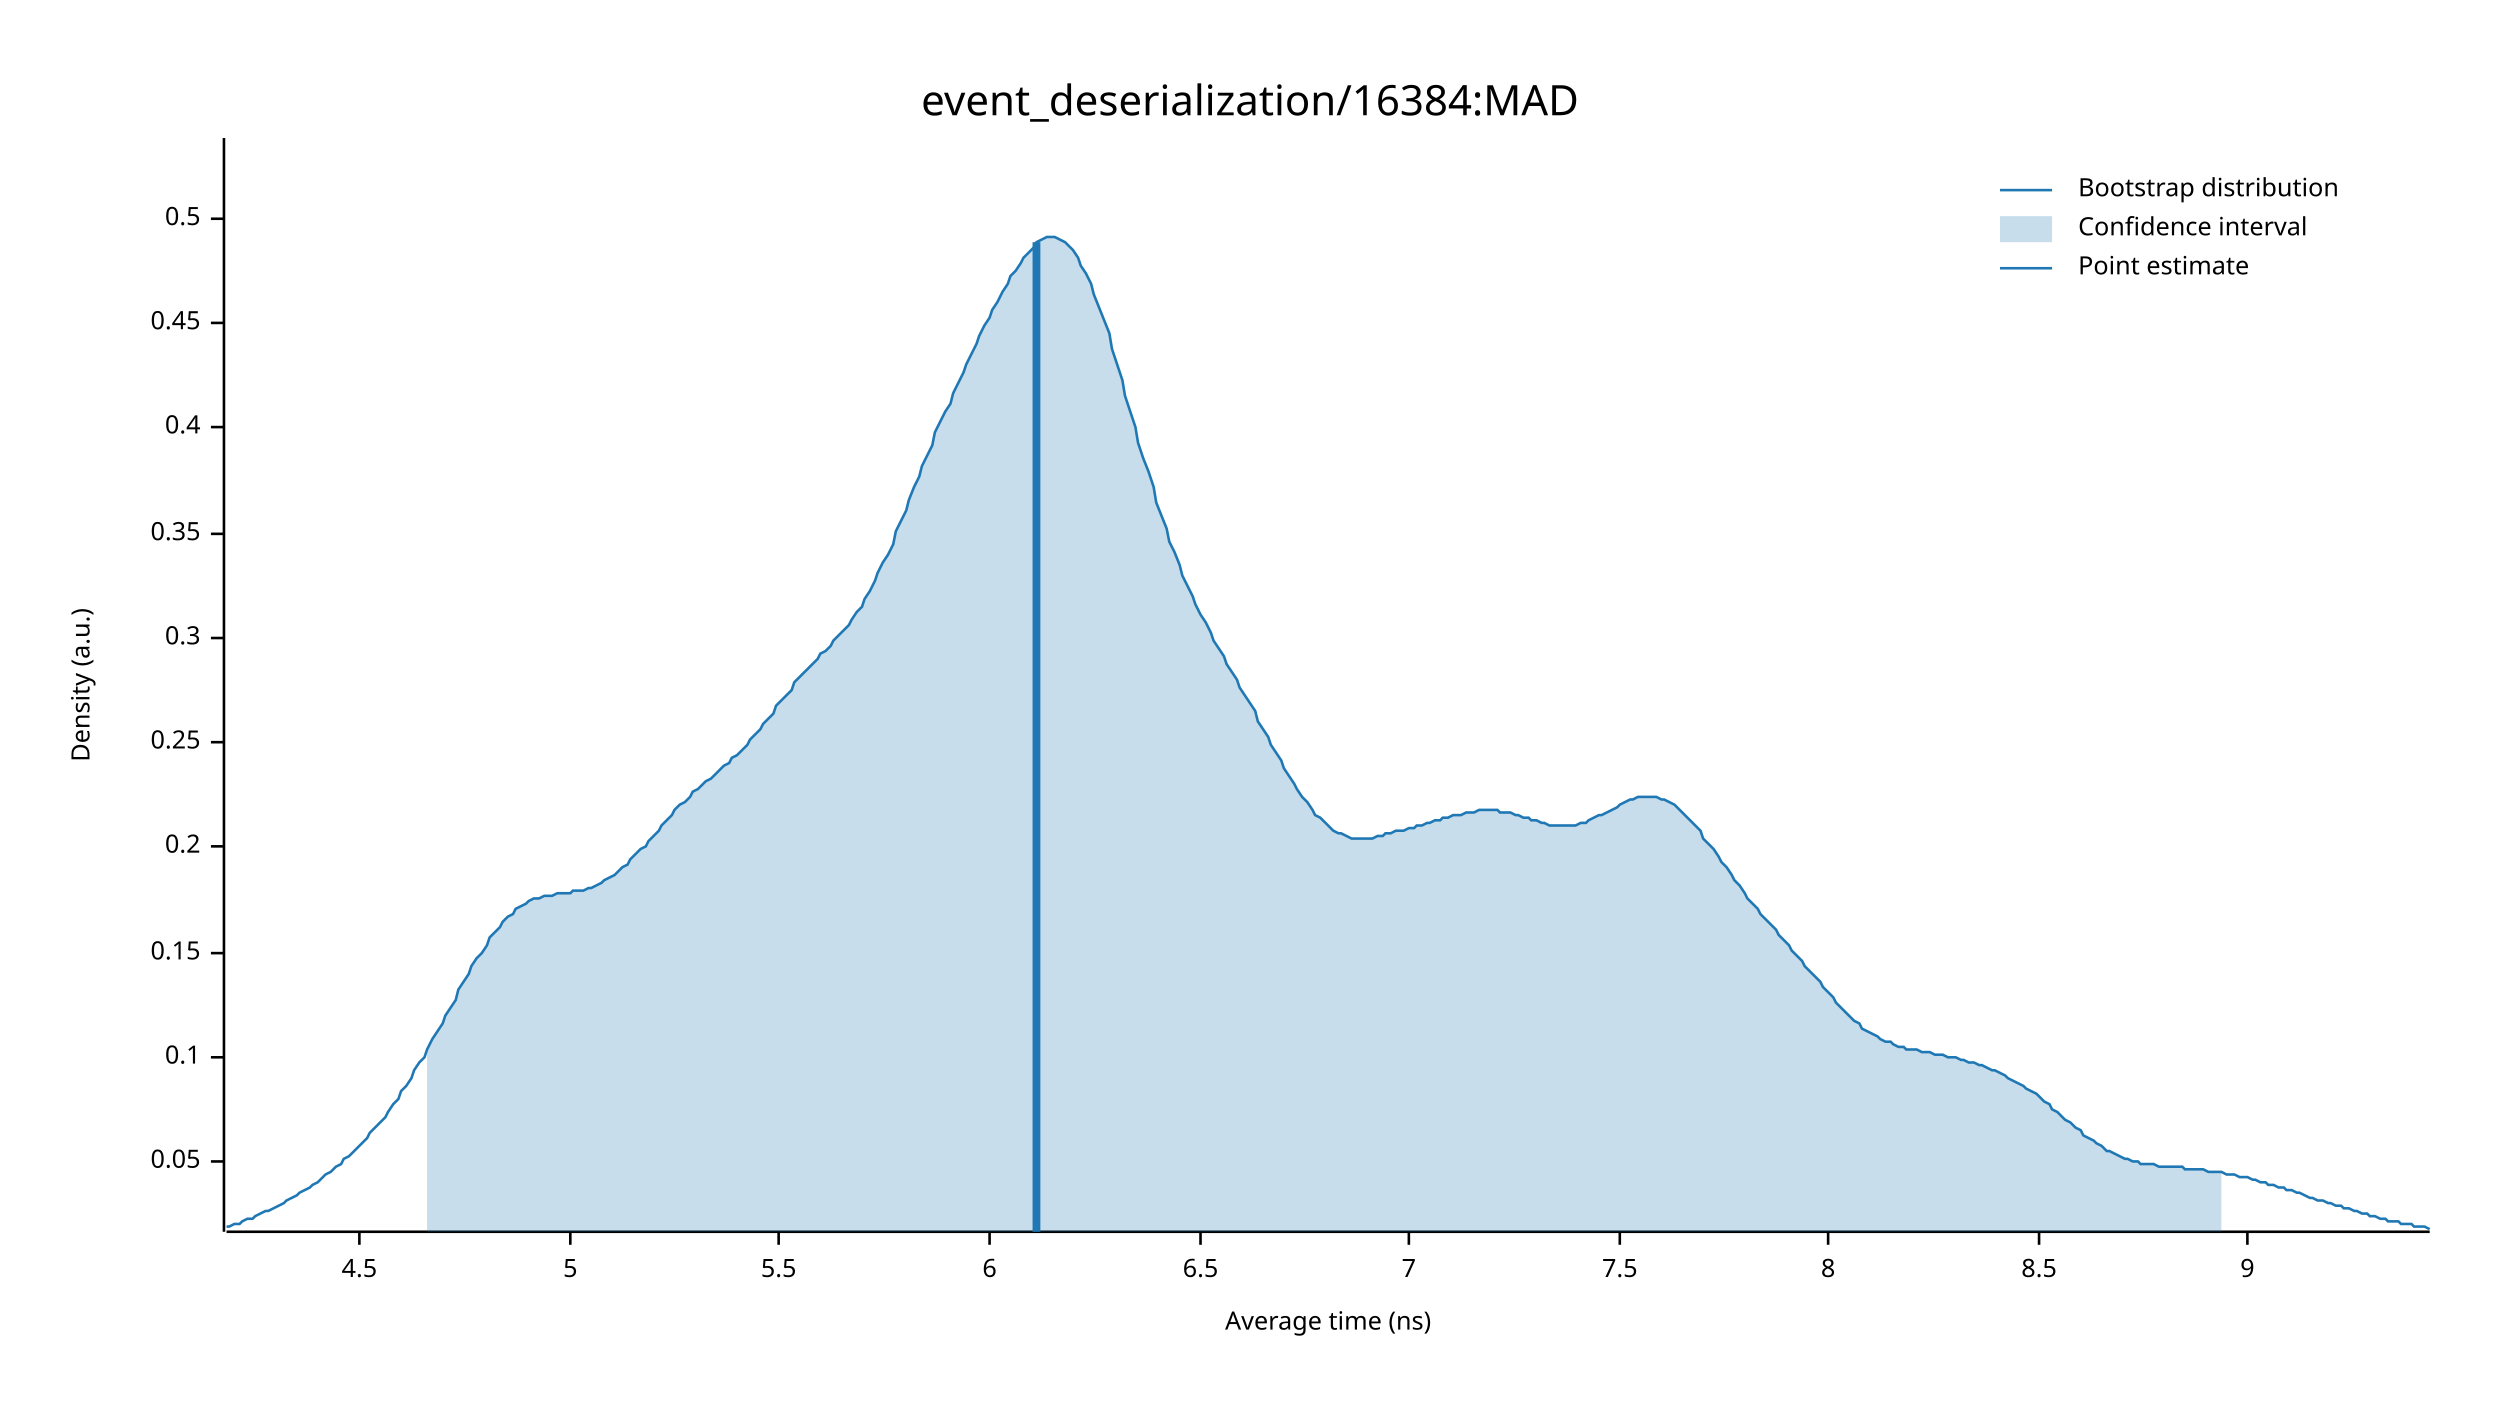
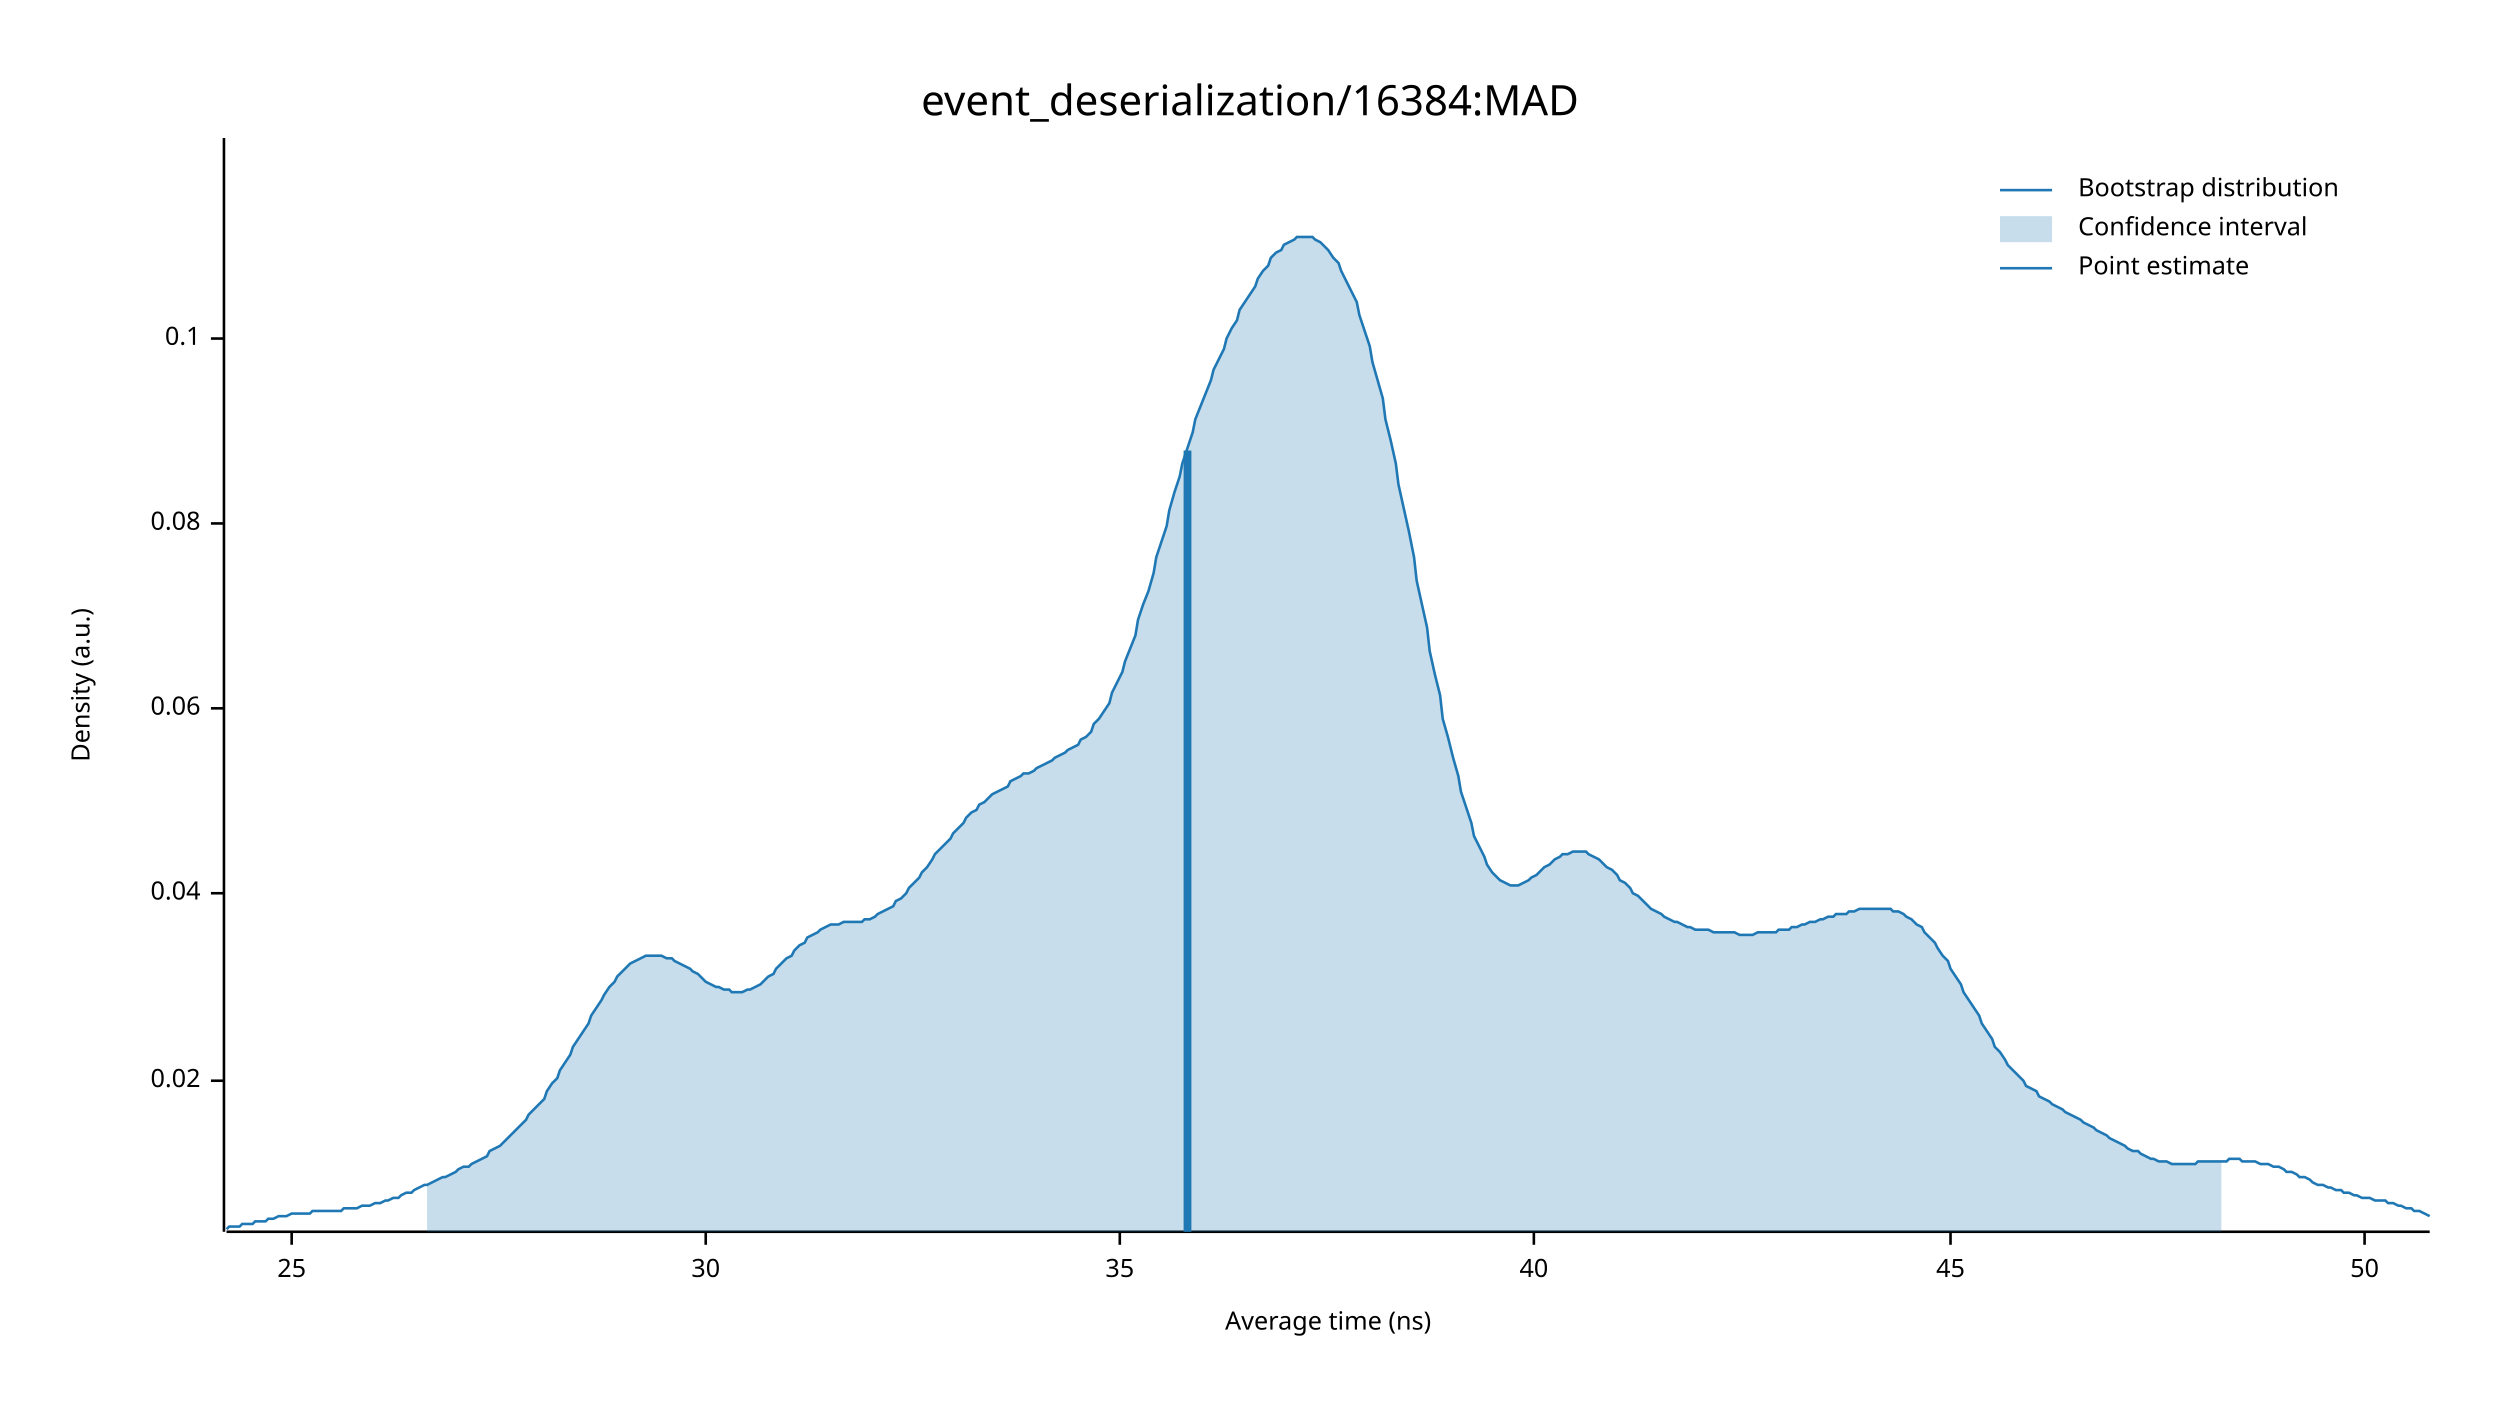
<svg xmlns="http://www.w3.org/2000/svg" width="960" height="540" viewBox="0 0 960 540">
  <text x="480" y="32" dy="0.76em" text-anchor="middle" font-family="sans-serif" font-size="16.129" opacity="1" fill="#000000">
event_deserialization/16384:MAD
</text>
  <text x="27" y="263" dy="0.76em" text-anchor="middle" font-family="sans-serif" font-size="9.677" opacity="1" fill="#000000" transform="rotate(270, 27, 263)">
Density (a.u.)
</text>
  <text x="510" y="513" dy="-0.5ex" text-anchor="middle" font-family="sans-serif" font-size="9.677" opacity="1" fill="#000000">
Average time (ns)
</text>
  <polyline fill="none" opacity="1" stroke="#000000" stroke-width="1" points="86,53 86,473 " />
-   <text x="77" y="446" dy="0.5ex" text-anchor="end" font-family="sans-serif" font-size="9.677" opacity="1" fill="#000000">
- 0.05
+   <text x="77" y="415" dy="0.5ex" text-anchor="end" font-family="sans-serif" font-size="9.677" opacity="1" fill="#000000">
+ 0.02
</text>
-   <polyline fill="none" opacity="1" stroke="#000000" stroke-width="1" points="81,446 86,446 " />
-   <text x="77" y="406" dy="0.5ex" text-anchor="end" font-family="sans-serif" font-size="9.677" opacity="1" fill="#000000">
+   <polyline fill="none" opacity="1" stroke="#000000" stroke-width="1" points="81,415 86,415 " />
+   <text x="77" y="343" dy="0.5ex" text-anchor="end" font-family="sans-serif" font-size="9.677" opacity="1" fill="#000000">
+ 0.04
+ </text>
+   <polyline fill="none" opacity="1" stroke="#000000" stroke-width="1" points="81,343 86,343 " />
+   <text x="77" y="272" dy="0.5ex" text-anchor="end" font-family="sans-serif" font-size="9.677" opacity="1" fill="#000000">
+ 0.06
+ </text>
+   <polyline fill="none" opacity="1" stroke="#000000" stroke-width="1" points="81,272 86,272 " />
+   <text x="77" y="201" dy="0.5ex" text-anchor="end" font-family="sans-serif" font-size="9.677" opacity="1" fill="#000000">
+ 0.08
+ </text>
+   <polyline fill="none" opacity="1" stroke="#000000" stroke-width="1" points="81,201 86,201 " />
+   <text x="77" y="130" dy="0.5ex" text-anchor="end" font-family="sans-serif" font-size="9.677" opacity="1" fill="#000000">
0.1
</text>
-   <polyline fill="none" opacity="1" stroke="#000000" stroke-width="1" points="81,406 86,406 " />
-   <text x="77" y="366" dy="0.5ex" text-anchor="end" font-family="sans-serif" font-size="9.677" opacity="1" fill="#000000">
- 0.15
+   <polyline fill="none" opacity="1" stroke="#000000" stroke-width="1" points="81,130 86,130 " />
+   <polyline fill="none" opacity="1" stroke="#000000" stroke-width="1" points="87,473 933,473 " />
+   <text x="112" y="483" dy="0.76em" text-anchor="middle" font-family="sans-serif" font-size="9.677" opacity="1" fill="#000000">
+ 25
</text>
-   <polyline fill="none" opacity="1" stroke="#000000" stroke-width="1" points="81,366 86,366 " />
-   <text x="77" y="325" dy="0.5ex" text-anchor="end" font-family="sans-serif" font-size="9.677" opacity="1" fill="#000000">
- 0.2
+   <polyline fill="none" opacity="1" stroke="#000000" stroke-width="1" points="112,473 112,478 " />
+   <text x="271" y="483" dy="0.76em" text-anchor="middle" font-family="sans-serif" font-size="9.677" opacity="1" fill="#000000">
+ 30
</text>
-   <polyline fill="none" opacity="1" stroke="#000000" stroke-width="1" points="81,325 86,325 " />
-   <text x="77" y="285" dy="0.5ex" text-anchor="end" font-family="sans-serif" font-size="9.677" opacity="1" fill="#000000">
- 0.25
+   <polyline fill="none" opacity="1" stroke="#000000" stroke-width="1" points="271,473 271,478 " />
+   <text x="430" y="483" dy="0.76em" text-anchor="middle" font-family="sans-serif" font-size="9.677" opacity="1" fill="#000000">
+ 35
</text>
-   <polyline fill="none" opacity="1" stroke="#000000" stroke-width="1" points="81,285 86,285 " />
-   <text x="77" y="245" dy="0.5ex" text-anchor="end" font-family="sans-serif" font-size="9.677" opacity="1" fill="#000000">
- 0.3
+   <polyline fill="none" opacity="1" stroke="#000000" stroke-width="1" points="430,473 430,478 " />
+   <text x="589" y="483" dy="0.76em" text-anchor="middle" font-family="sans-serif" font-size="9.677" opacity="1" fill="#000000">
+ 40
</text>
-   <polyline fill="none" opacity="1" stroke="#000000" stroke-width="1" points="81,245 86,245 " />
-   <text x="77" y="205" dy="0.5ex" text-anchor="end" font-family="sans-serif" font-size="9.677" opacity="1" fill="#000000">
- 0.35
+   <polyline fill="none" opacity="1" stroke="#000000" stroke-width="1" points="589,473 589,478 " />
+   <text x="749" y="483" dy="0.76em" text-anchor="middle" font-family="sans-serif" font-size="9.677" opacity="1" fill="#000000">
+ 45
</text>
-   <polyline fill="none" opacity="1" stroke="#000000" stroke-width="1" points="81,205 86,205 " />
-   <text x="77" y="164" dy="0.5ex" text-anchor="end" font-family="sans-serif" font-size="9.677" opacity="1" fill="#000000">
- 0.4
+   <polyline fill="none" opacity="1" stroke="#000000" stroke-width="1" points="749,473 749,478 " />
+   <text x="908" y="483" dy="0.76em" text-anchor="middle" font-family="sans-serif" font-size="9.677" opacity="1" fill="#000000">
+ 50
</text>
-   <polyline fill="none" opacity="1" stroke="#000000" stroke-width="1" points="81,164 86,164 " />
-   <text x="77" y="124" dy="0.5ex" text-anchor="end" font-family="sans-serif" font-size="9.677" opacity="1" fill="#000000">
- 0.45
- </text>
-   <polyline fill="none" opacity="1" stroke="#000000" stroke-width="1" points="81,124 86,124 " />
-   <text x="77" y="84" dy="0.5ex" text-anchor="end" font-family="sans-serif" font-size="9.677" opacity="1" fill="#000000">
- 0.5
- </text>
-   <polyline fill="none" opacity="1" stroke="#000000" stroke-width="1" points="81,84 86,84 " />
-   <polyline fill="none" opacity="1" stroke="#000000" stroke-width="1" points="87,473 933,473 " />
-   <text x="138" y="483" dy="0.76em" text-anchor="middle" font-family="sans-serif" font-size="9.677" opacity="1" fill="#000000">
- 4.5
- </text>
-   <polyline fill="none" opacity="1" stroke="#000000" stroke-width="1" points="138,473 138,478 " />
-   <text x="219" y="483" dy="0.76em" text-anchor="middle" font-family="sans-serif" font-size="9.677" opacity="1" fill="#000000">
- 5
- </text>
-   <polyline fill="none" opacity="1" stroke="#000000" stroke-width="1" points="219,473 219,478 " />
-   <text x="299" y="483" dy="0.76em" text-anchor="middle" font-family="sans-serif" font-size="9.677" opacity="1" fill="#000000">
- 5.5
- </text>
-   <polyline fill="none" opacity="1" stroke="#000000" stroke-width="1" points="299,473 299,478 " />
-   <text x="380" y="483" dy="0.76em" text-anchor="middle" font-family="sans-serif" font-size="9.677" opacity="1" fill="#000000">
- 6
- </text>
-   <polyline fill="none" opacity="1" stroke="#000000" stroke-width="1" points="380,473 380,478 " />
-   <text x="461" y="483" dy="0.76em" text-anchor="middle" font-family="sans-serif" font-size="9.677" opacity="1" fill="#000000">
- 6.5
- </text>
-   <polyline fill="none" opacity="1" stroke="#000000" stroke-width="1" points="461,473 461,478 " />
-   <text x="541" y="483" dy="0.76em" text-anchor="middle" font-family="sans-serif" font-size="9.677" opacity="1" fill="#000000">
- 7
- </text>
-   <polyline fill="none" opacity="1" stroke="#000000" stroke-width="1" points="541,473 541,478 " />
-   <text x="622" y="483" dy="0.76em" text-anchor="middle" font-family="sans-serif" font-size="9.677" opacity="1" fill="#000000">
- 7.5
- </text>
-   <polyline fill="none" opacity="1" stroke="#000000" stroke-width="1" points="622,473 622,478 " />
-   <text x="702" y="483" dy="0.76em" text-anchor="middle" font-family="sans-serif" font-size="9.677" opacity="1" fill="#000000">
- 8
- </text>
-   <polyline fill="none" opacity="1" stroke="#000000" stroke-width="1" points="702,473 702,478 " />
-   <text x="783" y="483" dy="0.76em" text-anchor="middle" font-family="sans-serif" font-size="9.677" opacity="1" fill="#000000">
- 8.5
- </text>
-   <polyline fill="none" opacity="1" stroke="#000000" stroke-width="1" points="783,473 783,478 " />
-   <text x="863" y="483" dy="0.76em" text-anchor="middle" font-family="sans-serif" font-size="9.677" opacity="1" fill="#000000">
- 9
- </text>
-   <polyline fill="none" opacity="1" stroke="#000000" stroke-width="1" points="863,473 863,478 " />
-   <polyline fill="none" opacity="1" stroke="#1F78B4" stroke-width="1" points="87,471 88,471 90,470 92,470 93,469 95,468 97,468 98,467 100,466 102,465 103,465 105,464 107,463 109,462 110,461 112,460 114,459 115,458 117,457 119,456 120,455 122,454 124,452 125,451 127,450 129,448 131,447 132,445 134,444 136,442 137,441 139,439 141,437 142,435 144,433 146,431 148,429 149,427 151,424 153,422 154,419 156,417 158,414 159,411 161,408 163,406 164,403 166,399 168,396 170,393 171,390 173,387 175,384 176,380 178,377 180,374 181,371 183,368 185,366 187,363 188,360 190,358 192,356 193,354 195,352 197,351 198,349 200,348 202,347 203,346 205,345 207,345 209,344 210,344 212,344 214,343 215,343 217,343 219,343 220,342 222,342 224,342 226,341 227,341 229,340 231,339 232,338 234,337 236,336 237,335 239,333 241,332 242,330 244,328 246,326 248,325 249,323 251,321 253,319 254,317 256,315 258,313 259,311 261,309 263,308 265,306 266,304 268,303 270,301 271,300 273,299 275,297 276,296 278,294 280,293 281,291 283,290 285,288 287,286 288,284 290,282 292,280 293,278 295,276 297,274 298,271 300,269 302,267 304,265 305,262 307,260 309,258 310,257 312,255 314,253 315,251 317,250 319,248 320,246 322,244 324,242 326,240 327,238 329,235 331,233 332,230 334,227 336,223 337,220 339,216 341,213 343,209 344,204 346,200 348,196 349,192 351,187 353,183 354,179 356,175 358,171 359,166 361,162 363,158 365,155 366,151 368,147 370,143 371,140 373,136 375,132 376,129 378,125 380,122 381,119 383,116 385,112 387,109 388,106 390,104 392,101 393,99 395,97 397,95 398,93 400,92 402,91 404,91 405,91 407,92 409,93 410,94 412,96 414,99 415,102 417,105 419,109 420,113 422,118 424,123 426,128 427,134 429,140 431,146 432,152 434,158 436,164 437,170 439,176 441,181 443,187 444,193 446,198 448,203 449,208 451,212 453,217 454,221 456,225 458,229 459,232 461,236 463,239 465,243 466,246 468,249 470,252 471,255 473,258 475,261 476,264 478,267 480,270 482,273 483,277 485,280 487,283 488,286 490,289 492,292 493,295 495,298 497,301 498,303 500,306 502,308 504,311 505,313 507,314 509,316 510,317 512,319 514,320 515,320 517,321 519,322 521,322 522,322 524,322 526,322 527,322 529,321 531,321 532,320 534,320 536,319 537,319 539,319 541,318 543,318 544,317 546,317 548,316 549,316 551,315 553,315 554,314 556,314 558,313 560,313 561,313 563,312 565,312 566,312 568,311 570,311 571,311 573,311 575,311 576,312 578,312 580,312 582,313 583,313 585,314 587,314 588,315 590,315 592,316 593,316 595,317 597,317 599,317 600,317 602,317 604,317 605,317 607,316 609,316 610,315 612,314 614,313 615,313 617,312 619,311 621,310 622,309 624,308 626,307 627,307 629,306 631,306 632,306 634,306 636,306 638,307 639,307 641,308 643,309 644,310 646,312 648,314 649,315 651,317 653,319 654,322 656,324 658,326 660,329 661,331 663,333 665,336 666,338 668,340 670,343 671,345 673,347 675,349 676,351 678,353 680,355 682,357 683,359 685,361 687,363 688,365 690,367 692,369 693,371 695,373 697,375 699,377 700,379 702,381 704,383 705,385 707,387 709,389 710,390 712,392 714,393 715,395 717,396 719,397 721,398 722,399 724,400 726,400 727,401 729,402 731,402 732,403 734,403 736,403 738,404 739,404 741,404 743,405 744,405 746,405 748,406 749,406 751,406 753,407 754,407 756,408 758,408 760,409 761,409 763,410 765,411 766,411 768,412 770,413 771,414 773,415 775,416 777,417 778,418 780,419 782,420 783,421 785,423 787,424 788,426 790,427 792,429 793,430 795,431 797,433 799,434 800,436 802,437 804,438 805,439 807,440 809,442 810,442 812,443 814,444 816,445 817,445 819,446 821,446 822,447 824,447 826,447 827,447 829,448 831,448 832,448 834,448 836,448 838,448 839,449 841,449 843,449 844,449 846,449 848,450 849,450 851,450 853,450 855,451 856,451 858,451 860,452 861,452 863,452 865,453 866,453 868,454 870,454 871,455 873,455 875,456 877,456 878,457 880,457 882,458 883,458 885,459 887,460 888,460 890,461 892,461 894,462 895,462 897,463 899,463 900,464 902,464 904,465 905,465 907,466 909,466 910,467 912,467 914,468 916,468 917,469 919,469 921,469 922,470 924,470 926,470 927,471 929,471 931,471 933,472 " />
-   <polygon opacity="0.25" fill="#1F78B4" points="164,403 166,399 168,396 170,393 171,390 173,387 175,384 176,380 178,377 180,374 181,371 183,368 185,366 187,363 188,360 190,358 192,356 193,354 195,352 197,351 198,349 200,348 202,347 203,346 205,345 207,345 209,344 210,344 212,344 214,343 215,343 217,343 219,343 220,342 222,342 224,342 226,341 227,341 229,340 231,339 232,338 234,337 236,336 237,335 239,333 241,332 242,330 244,328 246,326 248,325 249,323 251,321 253,319 254,317 256,315 258,313 259,311 261,309 263,308 265,306 266,304 268,303 270,301 271,300 273,299 275,297 276,296 278,294 280,293 281,291 283,290 285,288 287,286 288,284 290,282 292,280 293,278 295,276 297,274 298,271 300,269 302,267 304,265 305,262 307,260 309,258 310,257 312,255 314,253 315,251 317,250 319,248 320,246 322,244 324,242 326,240 327,238 329,235 331,233 332,230 334,227 336,223 337,220 339,216 341,213 343,209 344,204 346,200 348,196 349,192 351,187 353,183 354,179 356,175 358,171 359,166 361,162 363,158 365,155 366,151 368,147 370,143 371,140 373,136 375,132 376,129 378,125 380,122 381,119 383,116 385,112 387,109 388,106 390,104 392,101 393,99 395,97 397,95 398,93 400,92 402,91 404,91 405,91 407,92 409,93 410,94 412,96 414,99 415,102 417,105 419,109 420,113 422,118 424,123 426,128 427,134 429,140 431,146 432,152 434,158 436,164 437,170 439,176 441,181 443,187 444,193 446,198 448,203 449,208 451,212 453,217 454,221 456,225 458,229 459,232 461,236 463,239 465,243 466,246 468,249 470,252 471,255 473,258 475,261 476,264 478,267 480,270 482,273 483,277 485,280 487,283 488,286 490,289 492,292 493,295 495,298 497,301 498,303 500,306 502,308 504,311 505,313 507,314 509,316 510,317 512,319 514,320 515,320 517,321 519,322 521,322 522,322 524,322 526,322 527,322 529,321 531,321 532,320 534,320 536,319 537,319 539,319 541,318 543,318 544,317 546,317 548,316 549,316 551,315 553,315 554,314 556,314 558,313 560,313 561,313 563,312 565,312 566,312 568,311 570,311 571,311 573,311 575,311 576,312 578,312 580,312 582,313 583,313 585,314 587,314 588,315 590,315 592,316 593,316 595,317 597,317 599,317 600,317 602,317 604,317 605,317 607,316 609,316 610,315 612,314 614,313 615,313 617,312 619,311 621,310 622,309 624,308 626,307 627,307 629,306 631,306 632,306 634,306 636,306 638,307 639,307 641,308 643,309 644,310 646,312 648,314 649,315 651,317 653,319 654,322 656,324 658,326 660,329 661,331 663,333 665,336 666,338 668,340 670,343 671,345 673,347 675,349 676,351 678,353 680,355 682,357 683,359 685,361 687,363 688,365 690,367 692,369 693,371 695,373 697,375 699,377 700,379 702,381 704,383 705,385 707,387 709,389 710,390 712,392 714,393 715,395 717,396 719,397 721,398 722,399 724,400 726,400 727,401 729,402 731,402 732,403 734,403 736,403 738,404 739,404 741,404 743,405 744,405 746,405 748,406 749,406 751,406 753,407 754,407 756,408 758,408 760,409 761,409 763,410 765,411 766,411 768,412 770,413 771,414 773,415 775,416 777,417 778,418 780,419 782,420 783,421 785,423 787,424 788,426 790,427 792,429 793,430 795,431 797,433 799,434 800,436 802,437 804,438 805,439 807,440 809,442 810,442 812,443 814,444 816,445 817,445 819,446 821,446 822,447 824,447 826,447 827,447 829,448 831,448 832,448 834,448 836,448 838,448 839,449 841,449 843,449 844,449 846,449 848,450 849,450 851,450 853,450 853,473 164,473 " />
-   <polyline fill="none" opacity="1" stroke="#1F78B4" stroke-width="3" points="398,473 398,93 " />
+   <polyline fill="none" opacity="1" stroke="#000000" stroke-width="1" points="908,473 908,478 " />
+   <polyline fill="none" opacity="1" stroke="#1F78B4" stroke-width="1" points="87,472 88,471 90,471 92,471 93,470 95,470 97,470 98,469 100,469 102,469 103,468 105,468 107,467 109,467 110,467 112,466 114,466 115,466 117,466 119,466 120,465 122,465 124,465 125,465 127,465 129,465 131,465 132,464 134,464 136,464 137,464 139,463 141,463 142,463 144,462 146,462 148,461 149,461 151,460 153,460 154,459 156,458 158,458 159,457 161,456 163,455 164,455 166,454 168,453 170,452 171,452 173,451 175,450 176,449 178,448 180,448 181,447 183,446 185,445 187,444 188,442 190,441 192,440 193,439 195,437 197,435 198,434 200,432 202,430 203,428 205,426 207,424 209,422 210,419 212,416 214,414 215,411 217,408 219,405 220,402 222,399 224,396 226,393 227,390 229,387 231,384 232,382 234,379 236,377 237,375 239,373 241,371 242,370 244,369 246,368 248,367 249,367 251,367 253,367 254,367 256,368 258,368 259,369 261,370 263,371 265,372 266,373 268,374 270,376 271,377 273,378 275,379 276,379 278,380 280,380 281,381 283,381 285,381 287,380 288,380 290,379 292,378 293,377 295,375 297,374 298,372 300,370 302,368 304,367 305,365 307,363 309,362 310,360 312,359 314,358 315,357 317,356 319,355 320,355 322,355 324,354 326,354 327,354 329,354 331,354 332,353 334,353 336,352 337,351 339,350 341,349 343,348 344,346 346,345 348,343 349,341 351,339 353,337 354,335 356,333 358,330 359,328 361,326 363,324 365,322 366,320 368,318 370,316 371,314 373,312 375,311 376,309 378,308 380,306 381,305 383,304 385,303 387,302 388,300 390,299 392,298 393,297 395,297 397,296 398,295 400,294 402,293 404,292 405,291 407,290 409,289 410,288 412,287 414,286 415,284 417,283 419,281 420,278 422,276 424,273 426,270 427,266 429,262 431,258 432,254 434,249 436,244 437,238 439,232 441,227 443,220 444,214 446,208 448,202 449,196 451,189 453,183 454,178 456,172 458,166 459,161 461,156 463,151 465,146 466,142 468,138 470,134 471,130 473,126 475,123 476,119 478,116 480,113 482,110 483,107 485,104 487,102 488,99 490,97 492,96 493,94 495,93 497,92 498,91 500,91 502,91 504,91 505,92 507,93 509,95 510,96 512,99 514,101 515,104 517,108 519,112 521,116 522,121 524,127 526,133 527,139 529,146 531,153 532,161 534,169 536,178 537,186 539,195 541,204 543,214 544,223 546,232 548,241 549,250 551,259 553,267 554,276 556,283 558,291 560,298 561,304 563,310 565,316 566,321 568,325 570,329 571,332 573,335 575,337 576,338 578,339 580,340 582,340 583,340 585,339 587,338 588,337 590,336 592,334 593,333 595,332 597,330 599,329 600,328 602,328 604,327 605,327 607,327 609,327 610,328 612,329 614,330 615,331 617,333 619,334 621,336 622,338 624,339 626,341 627,343 629,344 631,346 632,347 634,349 636,350 638,351 639,352 641,353 643,354 644,354 646,355 648,356 649,356 651,357 653,357 654,357 656,357 658,358 660,358 661,358 663,358 665,358 666,358 668,359 670,359 671,359 673,359 675,358 676,358 678,358 680,358 682,358 683,357 685,357 687,357 688,356 690,356 692,355 693,355 695,354 697,354 699,353 700,353 702,352 704,352 705,351 707,351 709,351 710,350 712,350 714,349 715,349 717,349 719,349 721,349 722,349 724,349 726,349 727,350 729,350 731,351 732,352 734,353 736,355 738,356 739,358 741,360 743,362 744,364 746,367 748,369 749,372 751,375 753,378 754,381 756,384 758,387 760,390 761,393 763,396 765,399 766,402 768,404 770,407 771,409 773,411 775,413 777,415 778,417 780,418 782,419 783,421 785,422 787,423 788,424 790,425 792,426 793,427 795,428 797,429 799,430 800,431 802,432 804,433 805,434 807,435 809,436 810,437 812,438 814,439 816,440 817,441 819,442 821,442 822,443 824,444 826,445 827,445 829,446 831,446 832,446 834,447 836,447 838,447 839,447 841,447 843,447 844,446 846,446 848,446 849,446 851,446 853,446 855,446 856,445 858,445 860,445 861,446 863,446 865,446 866,446 868,447 870,447 871,447 873,448 875,448 877,449 878,450 880,450 882,451 883,452 885,452 887,453 888,454 890,455 892,455 894,456 895,456 897,457 899,457 900,458 902,458 904,459 905,459 907,460 909,460 910,460 912,461 914,461 916,461 917,462 919,462 921,463 922,463 924,464 926,464 927,465 929,465 931,466 933,467 " />
+   <polygon opacity="0.25" fill="#1F78B4" points="164,455 166,454 168,453 170,452 171,452 173,451 175,450 176,449 178,448 180,448 181,447 183,446 185,445 187,444 188,442 190,441 192,440 193,439 195,437 197,435 198,434 200,432 202,430 203,428 205,426 207,424 209,422 210,419 212,416 214,414 215,411 217,408 219,405 220,402 222,399 224,396 226,393 227,390 229,387 231,384 232,382 234,379 236,377 237,375 239,373 241,371 242,370 244,369 246,368 248,367 249,367 251,367 253,367 254,367 256,368 258,368 259,369 261,370 263,371 265,372 266,373 268,374 270,376 271,377 273,378 275,379 276,379 278,380 280,380 281,381 283,381 285,381 287,380 288,380 290,379 292,378 293,377 295,375 297,374 298,372 300,370 302,368 304,367 305,365 307,363 309,362 310,360 312,359 314,358 315,357 317,356 319,355 320,355 322,355 324,354 326,354 327,354 329,354 331,354 332,353 334,353 336,352 337,351 339,350 341,349 343,348 344,346 346,345 348,343 349,341 351,339 353,337 354,335 356,333 358,330 359,328 361,326 363,324 365,322 366,320 368,318 370,316 371,314 373,312 375,311 376,309 378,308 380,306 381,305 383,304 385,303 387,302 388,300 390,299 392,298 393,297 395,297 397,296 398,295 400,294 402,293 404,292 405,291 407,290 409,289 410,288 412,287 414,286 415,284 417,283 419,281 420,278 422,276 424,273 426,270 427,266 429,262 431,258 432,254 434,249 436,244 437,238 439,232 441,227 443,220 444,214 446,208 448,202 449,196 451,189 453,183 454,178 456,172 458,166 459,161 461,156 463,151 465,146 466,142 468,138 470,134 471,130 473,126 475,123 476,119 478,116 480,113 482,110 483,107 485,104 487,102 488,99 490,97 492,96 493,94 495,93 497,92 498,91 500,91 502,91 504,91 505,92 507,93 509,95 510,96 512,99 514,101 515,104 517,108 519,112 521,116 522,121 524,127 526,133 527,139 529,146 531,153 532,161 534,169 536,178 537,186 539,195 541,204 543,214 544,223 546,232 548,241 549,250 551,259 553,267 554,276 556,283 558,291 560,298 561,304 563,310 565,316 566,321 568,325 570,329 571,332 573,335 575,337 576,338 578,339 580,340 582,340 583,340 585,339 587,338 588,337 590,336 592,334 593,333 595,332 597,330 599,329 600,328 602,328 604,327 605,327 607,327 609,327 610,328 612,329 614,330 615,331 617,333 619,334 621,336 622,338 624,339 626,341 627,343 629,344 631,346 632,347 634,349 636,350 638,351 639,352 641,353 643,354 644,354 646,355 648,356 649,356 651,357 653,357 654,357 656,357 658,358 660,358 661,358 663,358 665,358 666,358 668,359 670,359 671,359 673,359 675,358 676,358 678,358 680,358 682,358 683,357 685,357 687,357 688,356 690,356 692,355 693,355 695,354 697,354 699,353 700,353 702,352 704,352 705,351 707,351 709,351 710,350 712,350 714,349 715,349 717,349 719,349 721,349 722,349 724,349 726,349 727,350 729,350 731,351 732,352 734,353 736,355 738,356 739,358 741,360 743,362 744,364 746,367 748,369 749,372 751,375 753,378 754,381 756,384 758,387 760,390 761,393 763,396 765,399 766,402 768,404 770,407 771,409 773,411 775,413 777,415 778,417 780,418 782,419 783,421 785,422 787,423 788,424 790,425 792,426 793,427 795,428 797,429 799,430 800,431 802,432 804,433 805,434 807,435 809,436 810,437 812,438 814,439 816,440 817,441 819,442 821,442 822,443 824,444 826,445 827,445 829,446 831,446 832,446 834,447 836,447 838,447 839,447 841,447 843,447 844,446 846,446 848,446 849,446 851,446 853,446 853,473 164,473 " />
+   <polyline fill="none" opacity="1" stroke="#1F78B4" stroke-width="3" points="456,473 456,173 " />
  <text x="798" y="68" dy="0.76em" text-anchor="start" font-family="sans-serif" font-size="9.677" opacity="1" fill="#000000">
Bootstrap distribution
</text>
  <text x="798" y="83" dy="0.76em" text-anchor="start" font-family="sans-serif" font-size="9.677" opacity="1" fill="#000000">
Confidence interval
</text>
  <text x="798" y="98" dy="0.76em" text-anchor="start" font-family="sans-serif" font-size="9.677" opacity="1" fill="#000000">
Point estimate
</text>
  <polyline fill="none" opacity="1" stroke="#1F78B4" stroke-width="1" points="768,73 788,73 " />
  <rect x="768" y="83" width="20" height="10" opacity="0.25" fill="#1F78B4" stroke="none" />
  <polyline fill="none" opacity="1" stroke="#1F78B4" stroke-width="1" points="768,103 788,103 " />
</svg>
